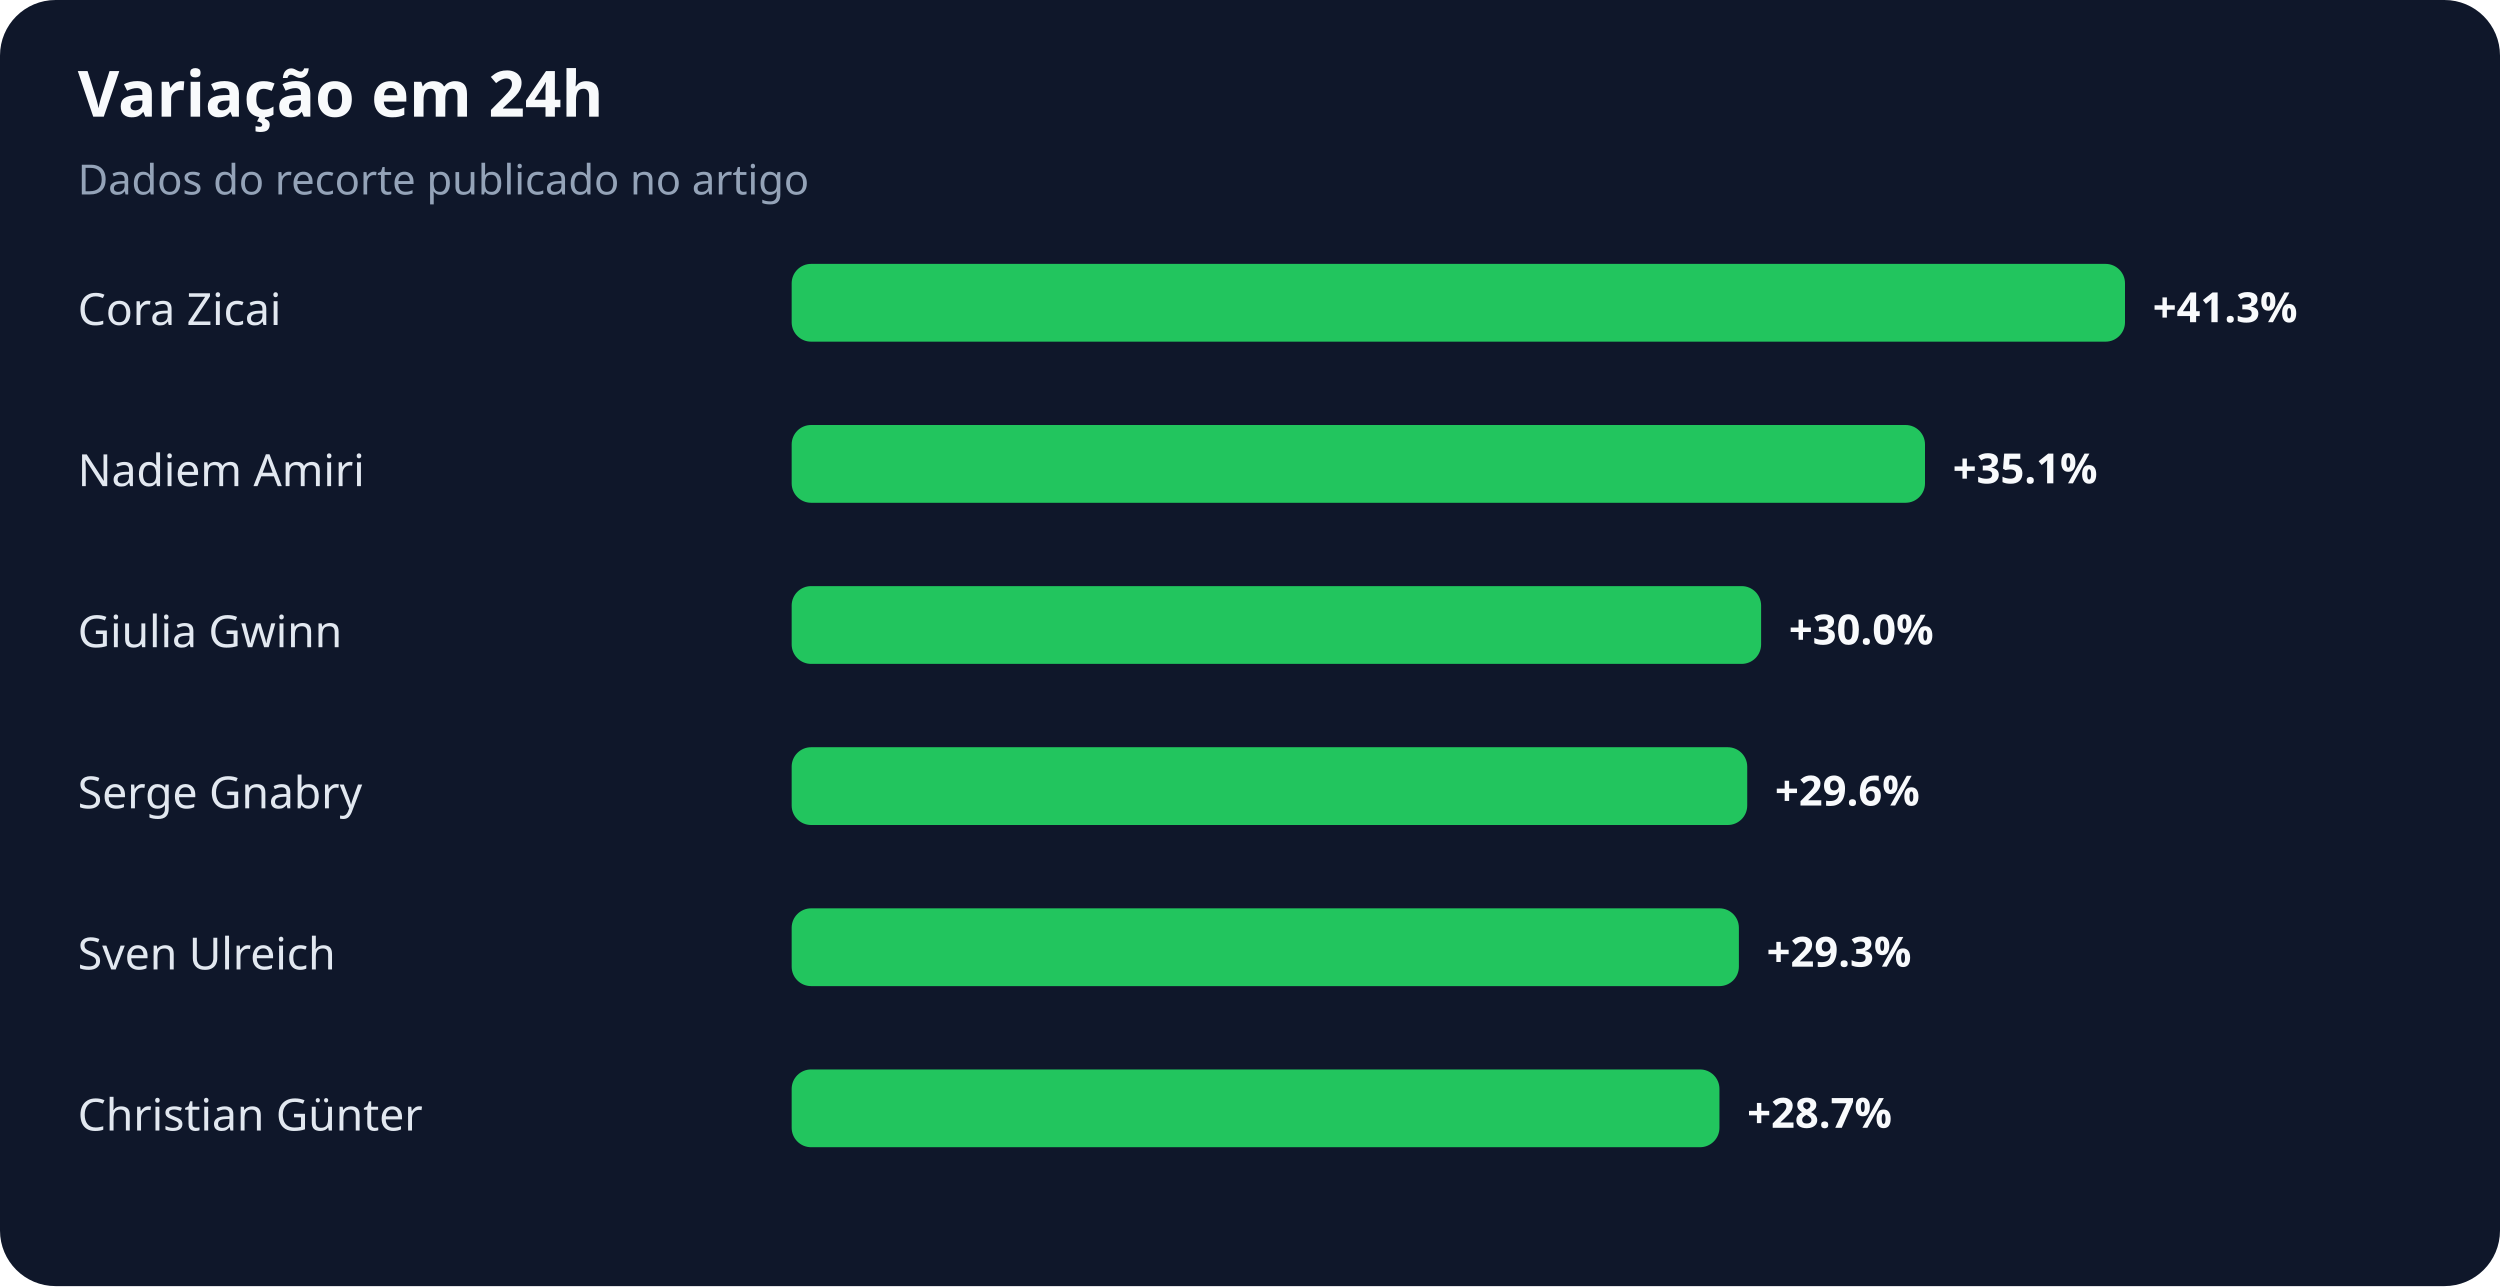
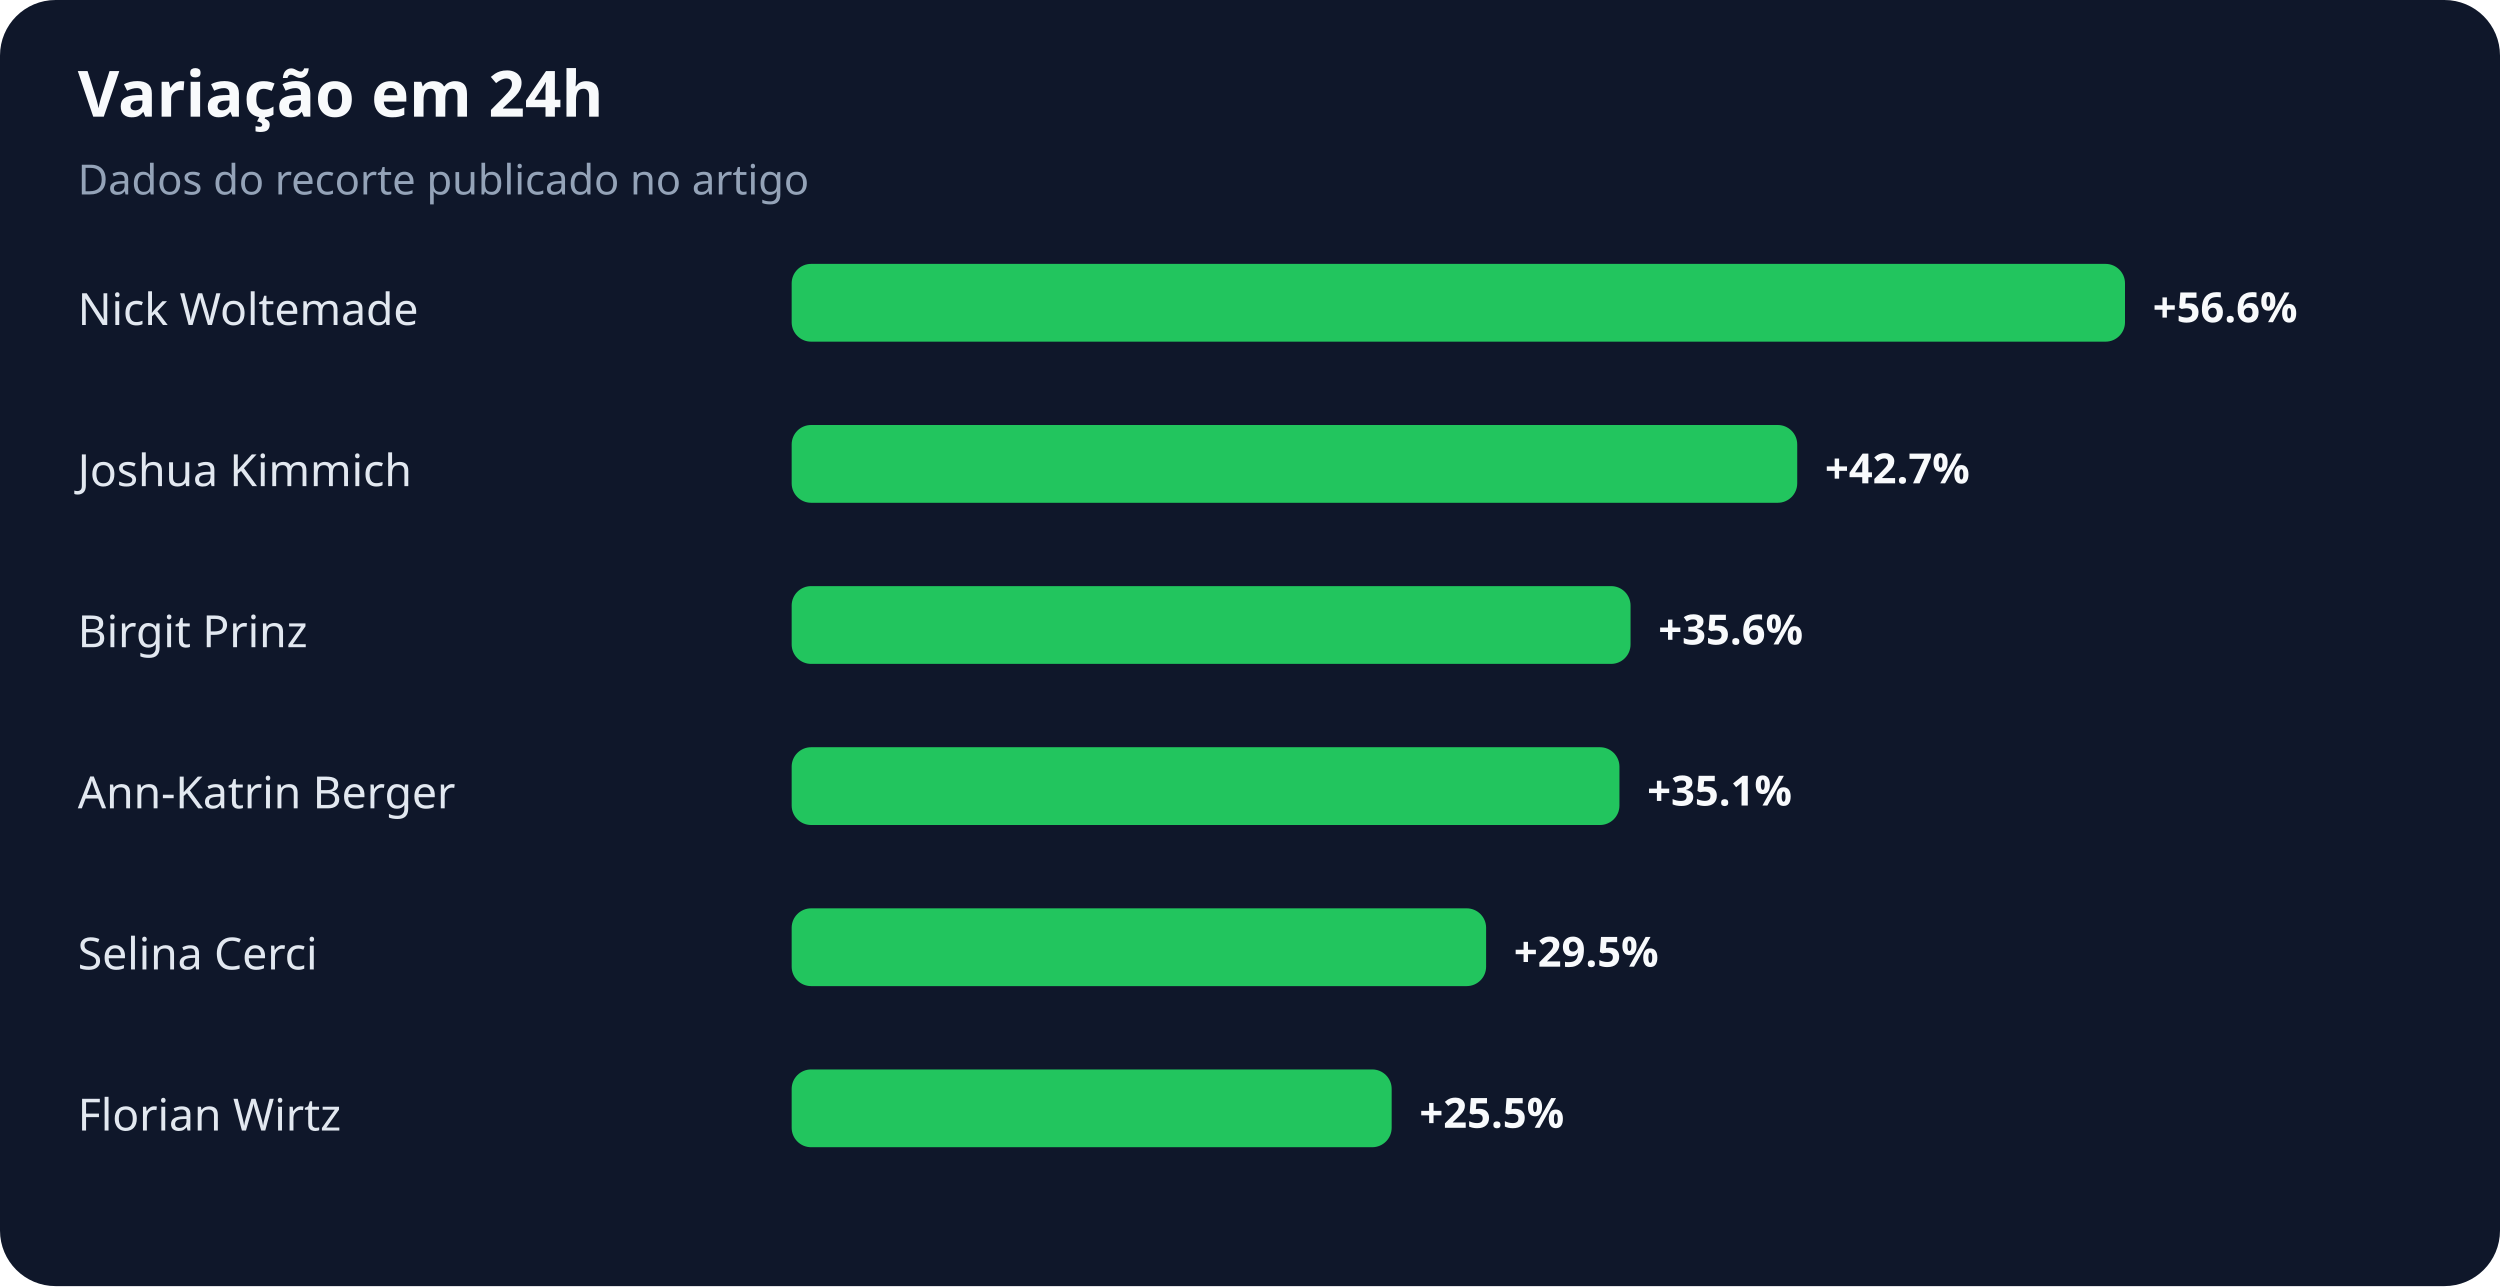
<svg xmlns="http://www.w3.org/2000/svg" width="900" height="463" viewBox="0 0 900 463" role="img" aria-labelledby="title desc">
  <rect width="100%" height="100%" rx="20" fill="#0f172a" />
  <text x="28" y="42" fill="#f8fafc" font-family="system-ui,sans-serif" font-size="23" font-weight="700">Variação em 24h</text>
  <text x="28" y="70" fill="#94a3b8" font-family="system-ui,sans-serif" font-size="15">Dados do recorte publicado no artigo</text>
-   <text x="28" y="117" fill="#e2e8f0" font-family="system-ui,sans-serif" font-size="16">Cora Zicai</text>
+   <text x="28" y="117" fill="#e2e8f0" font-family="system-ui,sans-serif" font-size="16">Nick Woltemade</text>
  <rect x="285" y="95" width="480" height="28" rx="7" fill="#22c55e" />
-   <text x="775" y="116" fill="#f8fafc" font-family="system-ui,sans-serif" font-size="15" font-weight="700">+41.3%</text>
-   <text x="28" y="175" fill="#e2e8f0" font-family="system-ui,sans-serif" font-size="16">Nadiem Amiri</text>
-   <rect x="285" y="153" width="408" height="28" rx="7" fill="#22c55e" />
-   <text x="703" y="174" fill="#f8fafc" font-family="system-ui,sans-serif" font-size="15" font-weight="700">+35.1%</text>
-   <text x="28" y="233" fill="#e2e8f0" font-family="system-ui,sans-serif" font-size="16">Giulia Gwinn</text>
-   <rect x="285" y="211" width="349" height="28" rx="7" fill="#22c55e" />
-   <text x="644" y="232" fill="#f8fafc" font-family="system-ui,sans-serif" font-size="15" font-weight="700">+30.0%</text>
-   <text x="28" y="291" fill="#e2e8f0" font-family="system-ui,sans-serif" font-size="16">Serge Gnabry</text>
-   <rect x="285" y="269" width="344" height="28" rx="7" fill="#22c55e" />
-   <text x="639" y="290" fill="#f8fafc" font-family="system-ui,sans-serif" font-size="15" font-weight="700">+29.6%</text>
-   <text x="28" y="349" fill="#e2e8f0" font-family="system-ui,sans-serif" font-size="16">Sven Ulreich</text>
-   <rect x="285" y="327" width="341" height="28" rx="7" fill="#22c55e" />
-   <text x="636" y="348" fill="#f8fafc" font-family="system-ui,sans-serif" font-size="15" font-weight="700">+29.3%</text>
-   <text x="28" y="407" fill="#e2e8f0" font-family="system-ui,sans-serif" font-size="16">Christian Günter</text>
-   <rect x="285" y="385" width="334" height="28" rx="7" fill="#22c55e" />
-   <text x="629" y="406" fill="#f8fafc" font-family="system-ui,sans-serif" font-size="15" font-weight="700">+28.7%</text>
+   <text x="775" y="116" fill="#f8fafc" font-family="system-ui,sans-serif" font-size="15" font-weight="700">+56.6%</text>
+   <text x="28" y="175" fill="#e2e8f0" font-family="system-ui,sans-serif" font-size="16">Joshua Kimmich</text>
+   <rect x="285" y="153" width="362" height="28" rx="7" fill="#22c55e" />
+   <text x="657" y="174" fill="#f8fafc" font-family="system-ui,sans-serif" font-size="15" font-weight="700">+42.7%</text>
+   <text x="28" y="233" fill="#e2e8f0" font-family="system-ui,sans-serif" font-size="16">Birgit Prinz</text>
+   <rect x="285" y="211" width="302" height="28" rx="7" fill="#22c55e" />
+   <text x="597" y="232" fill="#f8fafc" font-family="system-ui,sans-serif" font-size="15" font-weight="700">+35.6%</text>
+   <text x="28" y="291" fill="#e2e8f0" font-family="system-ui,sans-serif" font-size="16">Ann-Katrin Berger</text>
+   <rect x="285" y="269" width="298" height="28" rx="7" fill="#22c55e" />
+   <text x="593" y="290" fill="#f8fafc" font-family="system-ui,sans-serif" font-size="15" font-weight="700">+35.1%</text>
+   <text x="28" y="349" fill="#e2e8f0" font-family="system-ui,sans-serif" font-size="16">Selina Cerci</text>
+   <rect x="285" y="327" width="250" height="28" rx="7" fill="#22c55e" />
+   <text x="545" y="348" fill="#f8fafc" font-family="system-ui,sans-serif" font-size="15" font-weight="700">+29.5%</text>
+   <text x="28" y="407" fill="#e2e8f0" font-family="system-ui,sans-serif" font-size="16">Florian Wirtz</text>
+   <rect x="285" y="385" width="216" height="28" rx="7" fill="#22c55e" />
+   <text x="511" y="406" fill="#f8fafc" font-family="system-ui,sans-serif" font-size="15" font-weight="700">+25.5%</text>
</svg>
